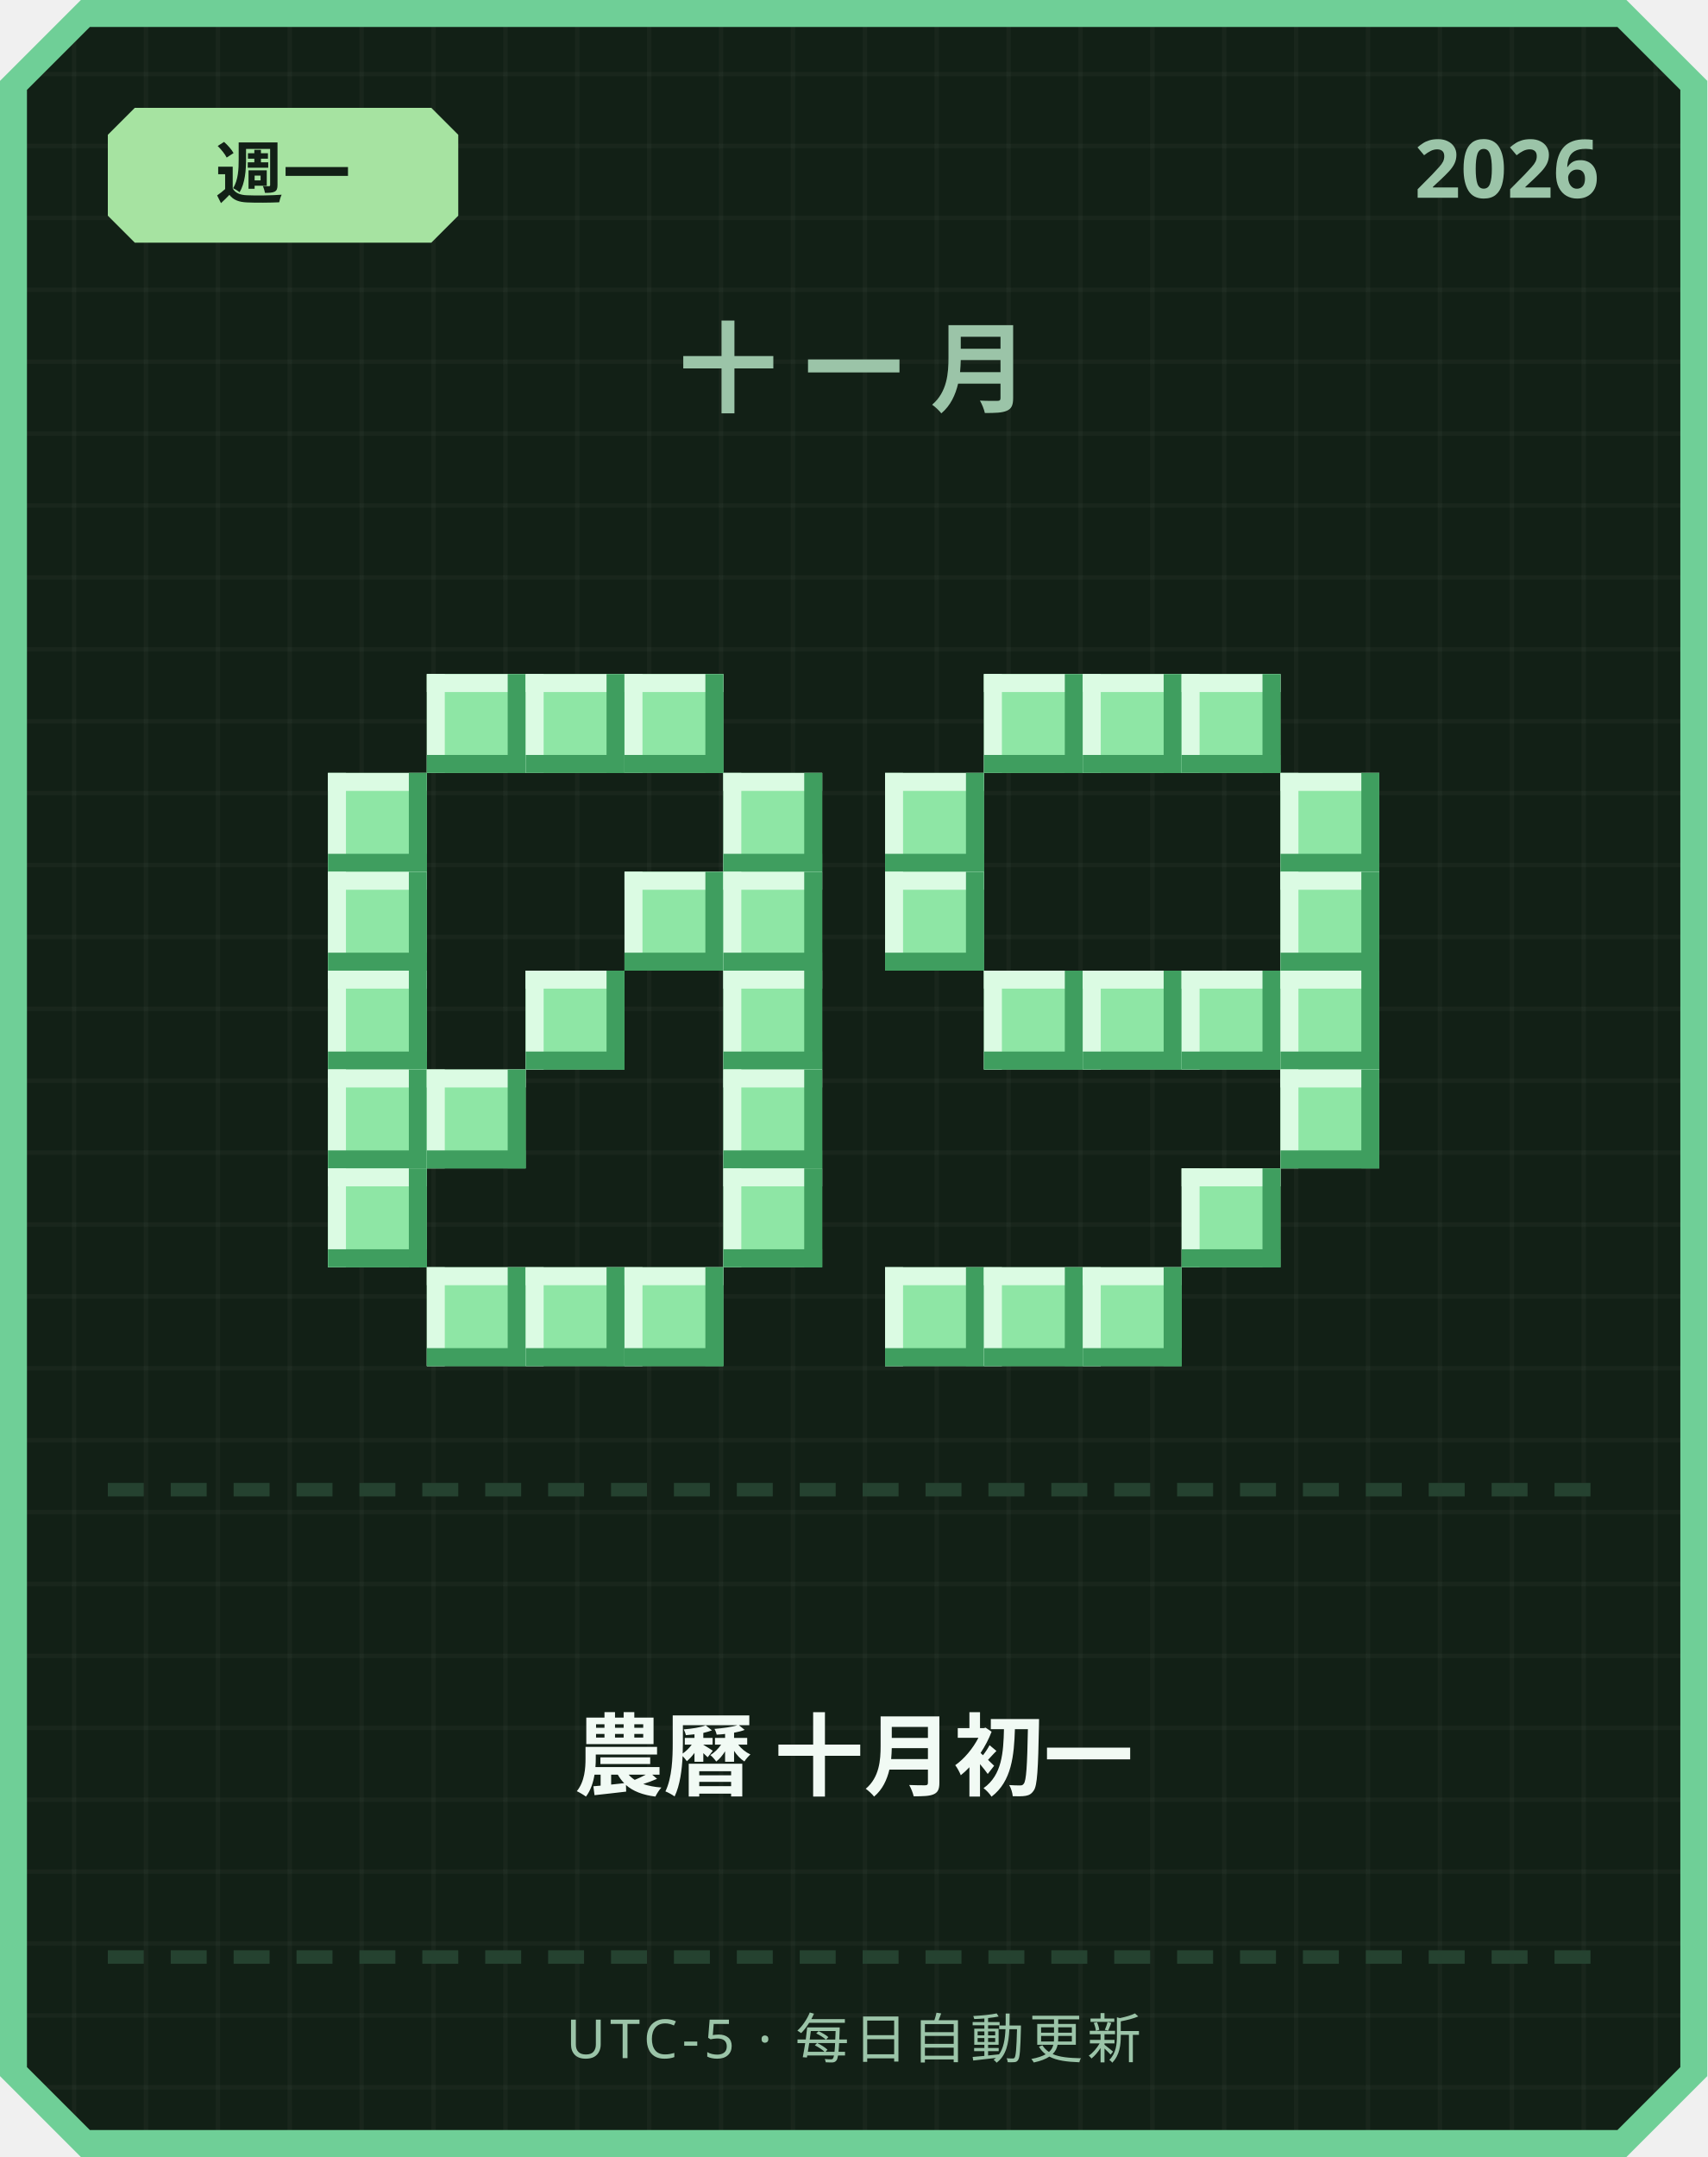
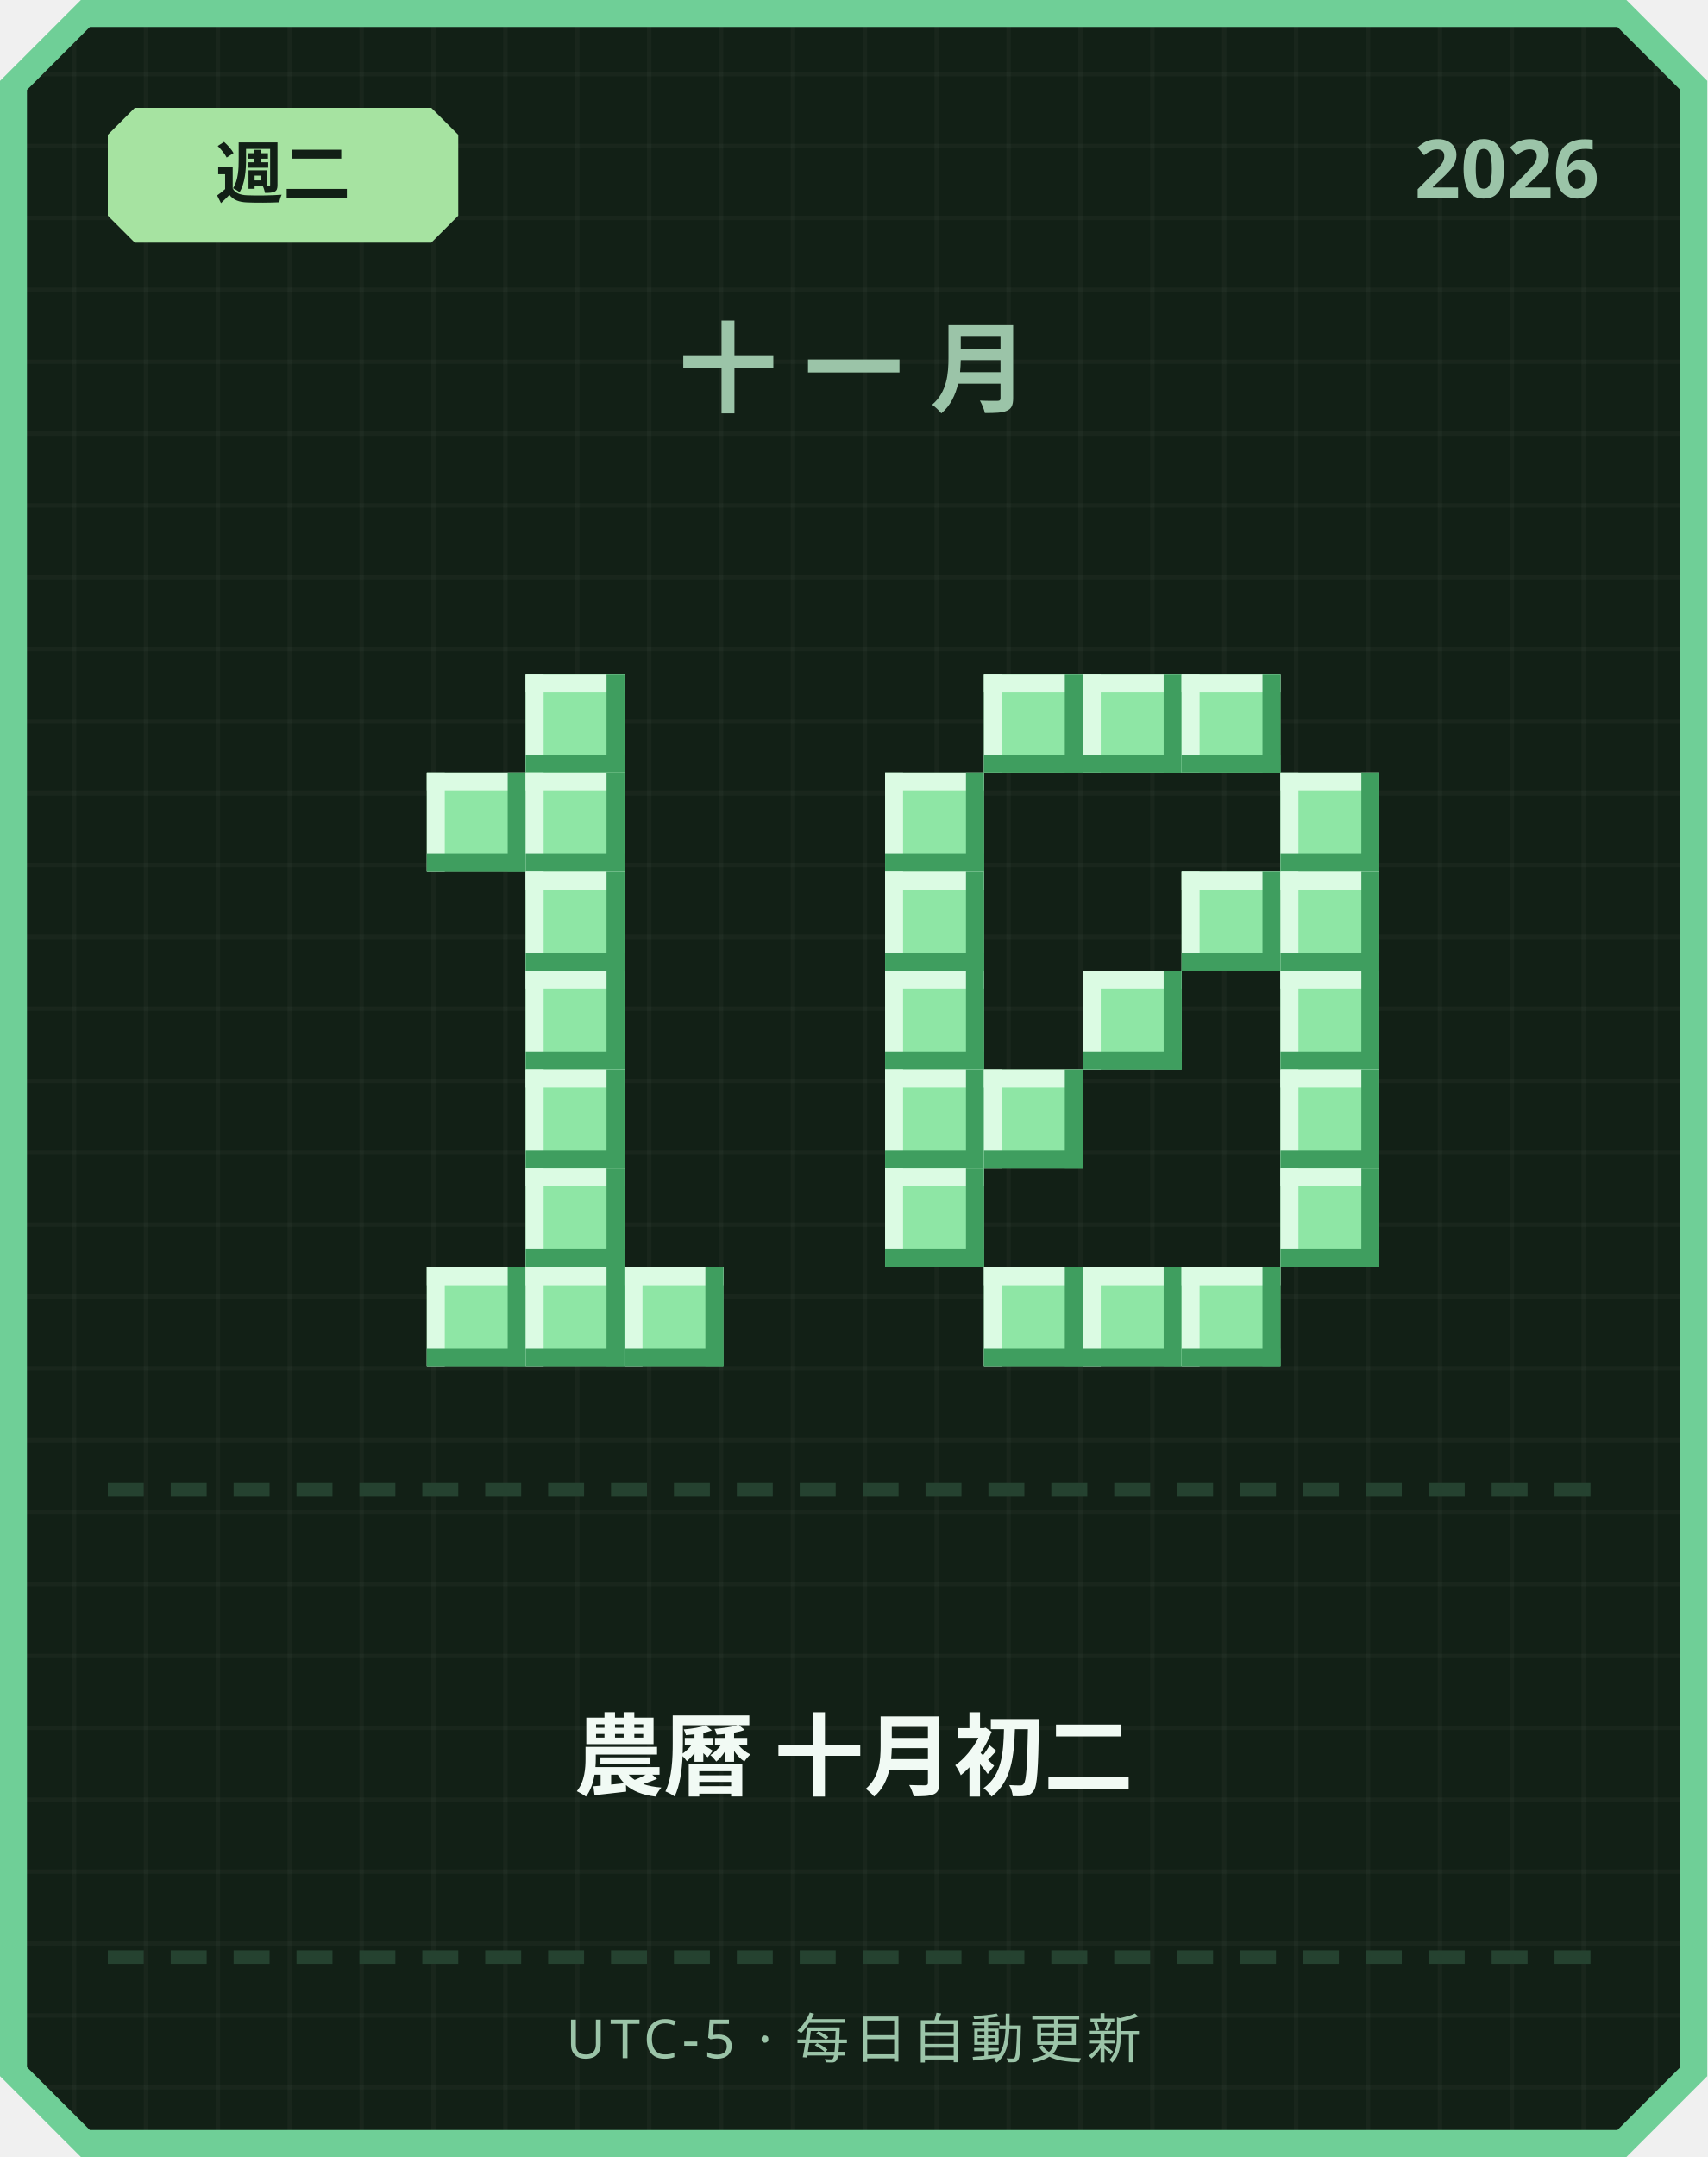
<svg xmlns="http://www.w3.org/2000/svg" width="380" height="480" viewBox="0 0 380 480">
  <defs>
    <pattern id="grid" width="16" height="16" patternUnits="userSpaceOnUse">
      <rect width="16" height="16" fill="#122016" />
      <rect width="1" height="16" fill="#ffffff" opacity="0.03" />
      <rect width="16" height="1" fill="#ffffff" opacity="0.03" />
    </pattern>
  </defs>
  <path d="M 18,0 L 362,0 L 380,18 L 380,462 L 362,480 L 18,480 L 0,462 L 0,18 Z" fill="#6fcf97" />
  <path d="M 20,6 L 360,6 L 374,20 L 374,460 L 360,474 L 20,474 L 6,460 L 6,20 Z" fill="url(#grid)" />
  <path d="M 30,24 L 96,24 L 102,30 L 102,48 L 96,54 L 30,54 L 24,48 L 24,30 Z" fill="#a6e3a1" />
-   <text x="63" y="44" text-anchor="middle" font-family="'Segoe UI', sans-serif" font-size="15" font-weight="700" fill="#122016">週一</text>
+   <text x="63" y="44" text-anchor="middle" font-family="'Segoe UI', sans-serif" font-size="15" font-weight="700" fill="#122016">週二</text>
  <text x="356" y="44" text-anchor="end" font-family="'Segoe UI', sans-serif" font-size="18" font-weight="700" fill="#9bc4a8">2026</text>
  <text x="190" y="90" text-anchor="middle" font-family="'Segoe UI', sans-serif" font-size="22" font-weight="700" letter-spacing="6" fill="#9bc4a8">十一月</text>
-   <rect x="95" y="150" width="22" height="22" fill="#8ee6a5" />
-   <rect x="95" y="150" width="22" height="4" fill="#dbfbe3" />
-   <rect x="95" y="150" width="4" height="22" fill="#dbfbe3" />
-   <rect x="95" y="168" width="22" height="4" fill="#3f9e5f" />
-   <rect x="113" y="150" width="4" height="22" fill="#3f9e5f" />
  <rect x="117" y="150" width="22" height="22" fill="#8ee6a5" />
  <rect x="117" y="150" width="22" height="4" fill="#dbfbe3" />
  <rect x="117" y="150" width="4" height="22" fill="#dbfbe3" />
  <rect x="117" y="168" width="22" height="4" fill="#3f9e5f" />
  <rect x="135" y="150" width="4" height="22" fill="#3f9e5f" />
-   <rect x="139" y="150" width="22" height="22" fill="#8ee6a5" />
-   <rect x="139" y="150" width="22" height="4" fill="#dbfbe3" />
-   <rect x="139" y="150" width="4" height="22" fill="#dbfbe3" />
-   <rect x="139" y="168" width="22" height="4" fill="#3f9e5f" />
-   <rect x="157" y="150" width="4" height="22" fill="#3f9e5f" />
-   <rect x="73" y="172" width="22" height="22" fill="#8ee6a5" />
-   <rect x="73" y="172" width="22" height="4" fill="#dbfbe3" />
-   <rect x="73" y="172" width="4" height="22" fill="#dbfbe3" />
-   <rect x="73" y="190" width="22" height="4" fill="#3f9e5f" />
-   <rect x="91" y="172" width="4" height="22" fill="#3f9e5f" />
-   <rect x="161" y="172" width="22" height="22" fill="#8ee6a5" />
-   <rect x="161" y="172" width="22" height="4" fill="#dbfbe3" />
-   <rect x="161" y="172" width="4" height="22" fill="#dbfbe3" />
-   <rect x="161" y="190" width="22" height="4" fill="#3f9e5f" />
-   <rect x="179" y="172" width="4" height="22" fill="#3f9e5f" />
-   <rect x="73" y="194" width="22" height="22" fill="#8ee6a5" />
-   <rect x="73" y="194" width="22" height="4" fill="#dbfbe3" />
-   <rect x="73" y="194" width="4" height="22" fill="#dbfbe3" />
-   <rect x="73" y="212" width="22" height="4" fill="#3f9e5f" />
-   <rect x="91" y="194" width="4" height="22" fill="#3f9e5f" />
-   <rect x="139" y="194" width="22" height="22" fill="#8ee6a5" />
-   <rect x="139" y="194" width="22" height="4" fill="#dbfbe3" />
-   <rect x="139" y="194" width="4" height="22" fill="#dbfbe3" />
-   <rect x="139" y="212" width="22" height="4" fill="#3f9e5f" />
-   <rect x="157" y="194" width="4" height="22" fill="#3f9e5f" />
-   <rect x="161" y="194" width="22" height="22" fill="#8ee6a5" />
-   <rect x="161" y="194" width="22" height="4" fill="#dbfbe3" />
-   <rect x="161" y="194" width="4" height="22" fill="#dbfbe3" />
-   <rect x="161" y="212" width="22" height="4" fill="#3f9e5f" />
-   <rect x="179" y="194" width="4" height="22" fill="#3f9e5f" />
-   <rect x="73" y="216" width="22" height="22" fill="#8ee6a5" />
-   <rect x="73" y="216" width="22" height="4" fill="#dbfbe3" />
-   <rect x="73" y="216" width="4" height="22" fill="#dbfbe3" />
-   <rect x="73" y="234" width="22" height="4" fill="#3f9e5f" />
-   <rect x="91" y="216" width="4" height="22" fill="#3f9e5f" />
+   <rect x="95" y="172" width="22" height="22" fill="#8ee6a5" />
+   <rect x="95" y="172" width="22" height="4" fill="#dbfbe3" />
+   <rect x="95" y="172" width="4" height="22" fill="#dbfbe3" />
+   <rect x="95" y="190" width="22" height="4" fill="#3f9e5f" />
+   <rect x="113" y="172" width="4" height="22" fill="#3f9e5f" />
+   <rect x="117" y="172" width="22" height="22" fill="#8ee6a5" />
+   <rect x="117" y="172" width="22" height="4" fill="#dbfbe3" />
+   <rect x="117" y="172" width="4" height="22" fill="#dbfbe3" />
+   <rect x="117" y="190" width="22" height="4" fill="#3f9e5f" />
+   <rect x="135" y="172" width="4" height="22" fill="#3f9e5f" />
+   <rect x="117" y="194" width="22" height="22" fill="#8ee6a5" />
+   <rect x="117" y="194" width="22" height="4" fill="#dbfbe3" />
+   <rect x="117" y="194" width="4" height="22" fill="#dbfbe3" />
+   <rect x="117" y="212" width="22" height="4" fill="#3f9e5f" />
+   <rect x="135" y="194" width="4" height="22" fill="#3f9e5f" />
  <rect x="117" y="216" width="22" height="22" fill="#8ee6a5" />
  <rect x="117" y="216" width="22" height="4" fill="#dbfbe3" />
  <rect x="117" y="216" width="4" height="22" fill="#dbfbe3" />
  <rect x="117" y="234" width="22" height="4" fill="#3f9e5f" />
  <rect x="135" y="216" width="4" height="22" fill="#3f9e5f" />
-   <rect x="161" y="216" width="22" height="22" fill="#8ee6a5" />
-   <rect x="161" y="216" width="22" height="4" fill="#dbfbe3" />
-   <rect x="161" y="216" width="4" height="22" fill="#dbfbe3" />
-   <rect x="161" y="234" width="22" height="4" fill="#3f9e5f" />
-   <rect x="179" y="216" width="4" height="22" fill="#3f9e5f" />
-   <rect x="73" y="238" width="22" height="22" fill="#8ee6a5" />
-   <rect x="73" y="238" width="22" height="4" fill="#dbfbe3" />
-   <rect x="73" y="238" width="4" height="22" fill="#dbfbe3" />
-   <rect x="73" y="256" width="22" height="4" fill="#3f9e5f" />
-   <rect x="91" y="238" width="4" height="22" fill="#3f9e5f" />
-   <rect x="95" y="238" width="22" height="22" fill="#8ee6a5" />
-   <rect x="95" y="238" width="22" height="4" fill="#dbfbe3" />
-   <rect x="95" y="238" width="4" height="22" fill="#dbfbe3" />
-   <rect x="95" y="256" width="22" height="4" fill="#3f9e5f" />
-   <rect x="113" y="238" width="4" height="22" fill="#3f9e5f" />
-   <rect x="161" y="238" width="22" height="22" fill="#8ee6a5" />
-   <rect x="161" y="238" width="22" height="4" fill="#dbfbe3" />
-   <rect x="161" y="238" width="4" height="22" fill="#dbfbe3" />
-   <rect x="161" y="256" width="22" height="4" fill="#3f9e5f" />
-   <rect x="179" y="238" width="4" height="22" fill="#3f9e5f" />
-   <rect x="73" y="260" width="22" height="22" fill="#8ee6a5" />
-   <rect x="73" y="260" width="22" height="4" fill="#dbfbe3" />
-   <rect x="73" y="260" width="4" height="22" fill="#dbfbe3" />
-   <rect x="73" y="278" width="22" height="4" fill="#3f9e5f" />
-   <rect x="91" y="260" width="4" height="22" fill="#3f9e5f" />
-   <rect x="161" y="260" width="22" height="22" fill="#8ee6a5" />
-   <rect x="161" y="260" width="22" height="4" fill="#dbfbe3" />
-   <rect x="161" y="260" width="4" height="22" fill="#dbfbe3" />
-   <rect x="161" y="278" width="22" height="4" fill="#3f9e5f" />
-   <rect x="179" y="260" width="4" height="22" fill="#3f9e5f" />
+   <rect x="117" y="238" width="22" height="22" fill="#8ee6a5" />
+   <rect x="117" y="238" width="22" height="4" fill="#dbfbe3" />
+   <rect x="117" y="238" width="4" height="22" fill="#dbfbe3" />
+   <rect x="117" y="256" width="22" height="4" fill="#3f9e5f" />
+   <rect x="135" y="238" width="4" height="22" fill="#3f9e5f" />
+   <rect x="117" y="260" width="22" height="22" fill="#8ee6a5" />
+   <rect x="117" y="260" width="22" height="4" fill="#dbfbe3" />
+   <rect x="117" y="260" width="4" height="22" fill="#dbfbe3" />
+   <rect x="117" y="278" width="22" height="4" fill="#3f9e5f" />
+   <rect x="135" y="260" width="4" height="22" fill="#3f9e5f" />
  <rect x="95" y="282" width="22" height="22" fill="#8ee6a5" />
  <rect x="95" y="282" width="22" height="4" fill="#dbfbe3" />
  <rect x="95" y="282" width="4" height="22" fill="#dbfbe3" />
  <rect x="95" y="300" width="22" height="4" fill="#3f9e5f" />
  <rect x="113" y="282" width="4" height="22" fill="#3f9e5f" />
  <rect x="117" y="282" width="22" height="22" fill="#8ee6a5" />
  <rect x="117" y="282" width="22" height="4" fill="#dbfbe3" />
  <rect x="117" y="282" width="4" height="22" fill="#dbfbe3" />
  <rect x="117" y="300" width="22" height="4" fill="#3f9e5f" />
  <rect x="135" y="282" width="4" height="22" fill="#3f9e5f" />
  <rect x="139" y="282" width="22" height="22" fill="#8ee6a5" />
  <rect x="139" y="282" width="22" height="4" fill="#dbfbe3" />
  <rect x="139" y="282" width="4" height="22" fill="#dbfbe3" />
  <rect x="139" y="300" width="22" height="4" fill="#3f9e5f" />
  <rect x="157" y="282" width="4" height="22" fill="#3f9e5f" />
  <rect x="219" y="150" width="22" height="22" fill="#8ee6a5" />
  <rect x="219" y="150" width="22" height="4" fill="#dbfbe3" />
  <rect x="219" y="150" width="4" height="22" fill="#dbfbe3" />
  <rect x="219" y="168" width="22" height="4" fill="#3f9e5f" />
  <rect x="237" y="150" width="4" height="22" fill="#3f9e5f" />
  <rect x="241" y="150" width="22" height="22" fill="#8ee6a5" />
  <rect x="241" y="150" width="22" height="4" fill="#dbfbe3" />
  <rect x="241" y="150" width="4" height="22" fill="#dbfbe3" />
  <rect x="241" y="168" width="22" height="4" fill="#3f9e5f" />
  <rect x="259" y="150" width="4" height="22" fill="#3f9e5f" />
  <rect x="263" y="150" width="22" height="22" fill="#8ee6a5" />
  <rect x="263" y="150" width="22" height="4" fill="#dbfbe3" />
  <rect x="263" y="150" width="4" height="22" fill="#dbfbe3" />
  <rect x="263" y="168" width="22" height="4" fill="#3f9e5f" />
  <rect x="281" y="150" width="4" height="22" fill="#3f9e5f" />
  <rect x="197" y="172" width="22" height="22" fill="#8ee6a5" />
  <rect x="197" y="172" width="22" height="4" fill="#dbfbe3" />
  <rect x="197" y="172" width="4" height="22" fill="#dbfbe3" />
  <rect x="197" y="190" width="22" height="4" fill="#3f9e5f" />
  <rect x="215" y="172" width="4" height="22" fill="#3f9e5f" />
  <rect x="285" y="172" width="22" height="22" fill="#8ee6a5" />
  <rect x="285" y="172" width="22" height="4" fill="#dbfbe3" />
  <rect x="285" y="172" width="4" height="22" fill="#dbfbe3" />
  <rect x="285" y="190" width="22" height="4" fill="#3f9e5f" />
  <rect x="303" y="172" width="4" height="22" fill="#3f9e5f" />
  <rect x="197" y="194" width="22" height="22" fill="#8ee6a5" />
  <rect x="197" y="194" width="22" height="4" fill="#dbfbe3" />
  <rect x="197" y="194" width="4" height="22" fill="#dbfbe3" />
  <rect x="197" y="212" width="22" height="4" fill="#3f9e5f" />
  <rect x="215" y="194" width="4" height="22" fill="#3f9e5f" />
+   <rect x="263" y="194" width="22" height="22" fill="#8ee6a5" />
+   <rect x="263" y="194" width="22" height="4" fill="#dbfbe3" />
+   <rect x="263" y="194" width="4" height="22" fill="#dbfbe3" />
+   <rect x="263" y="212" width="22" height="4" fill="#3f9e5f" />
+   <rect x="281" y="194" width="4" height="22" fill="#3f9e5f" />
  <rect x="285" y="194" width="22" height="22" fill="#8ee6a5" />
  <rect x="285" y="194" width="22" height="4" fill="#dbfbe3" />
  <rect x="285" y="194" width="4" height="22" fill="#dbfbe3" />
  <rect x="285" y="212" width="22" height="4" fill="#3f9e5f" />
  <rect x="303" y="194" width="4" height="22" fill="#3f9e5f" />
-   <rect x="219" y="216" width="22" height="22" fill="#8ee6a5" />
-   <rect x="219" y="216" width="22" height="4" fill="#dbfbe3" />
-   <rect x="219" y="216" width="4" height="22" fill="#dbfbe3" />
-   <rect x="219" y="234" width="22" height="4" fill="#3f9e5f" />
-   <rect x="237" y="216" width="4" height="22" fill="#3f9e5f" />
+   <rect x="197" y="216" width="22" height="22" fill="#8ee6a5" />
+   <rect x="197" y="216" width="22" height="4" fill="#dbfbe3" />
+   <rect x="197" y="216" width="4" height="22" fill="#dbfbe3" />
+   <rect x="197" y="234" width="22" height="4" fill="#3f9e5f" />
+   <rect x="215" y="216" width="4" height="22" fill="#3f9e5f" />
  <rect x="241" y="216" width="22" height="22" fill="#8ee6a5" />
  <rect x="241" y="216" width="22" height="4" fill="#dbfbe3" />
  <rect x="241" y="216" width="4" height="22" fill="#dbfbe3" />
  <rect x="241" y="234" width="22" height="4" fill="#3f9e5f" />
  <rect x="259" y="216" width="4" height="22" fill="#3f9e5f" />
-   <rect x="263" y="216" width="22" height="22" fill="#8ee6a5" />
-   <rect x="263" y="216" width="22" height="4" fill="#dbfbe3" />
-   <rect x="263" y="216" width="4" height="22" fill="#dbfbe3" />
-   <rect x="263" y="234" width="22" height="4" fill="#3f9e5f" />
-   <rect x="281" y="216" width="4" height="22" fill="#3f9e5f" />
  <rect x="285" y="216" width="22" height="22" fill="#8ee6a5" />
  <rect x="285" y="216" width="22" height="4" fill="#dbfbe3" />
  <rect x="285" y="216" width="4" height="22" fill="#dbfbe3" />
  <rect x="285" y="234" width="22" height="4" fill="#3f9e5f" />
  <rect x="303" y="216" width="4" height="22" fill="#3f9e5f" />
+   <rect x="197" y="238" width="22" height="22" fill="#8ee6a5" />
+   <rect x="197" y="238" width="22" height="4" fill="#dbfbe3" />
+   <rect x="197" y="238" width="4" height="22" fill="#dbfbe3" />
+   <rect x="197" y="256" width="22" height="4" fill="#3f9e5f" />
+   <rect x="215" y="238" width="4" height="22" fill="#3f9e5f" />
+   <rect x="219" y="238" width="22" height="22" fill="#8ee6a5" />
+   <rect x="219" y="238" width="22" height="4" fill="#dbfbe3" />
+   <rect x="219" y="238" width="4" height="22" fill="#dbfbe3" />
+   <rect x="219" y="256" width="22" height="4" fill="#3f9e5f" />
+   <rect x="237" y="238" width="4" height="22" fill="#3f9e5f" />
  <rect x="285" y="238" width="22" height="22" fill="#8ee6a5" />
  <rect x="285" y="238" width="22" height="4" fill="#dbfbe3" />
  <rect x="285" y="238" width="4" height="22" fill="#dbfbe3" />
  <rect x="285" y="256" width="22" height="4" fill="#3f9e5f" />
  <rect x="303" y="238" width="4" height="22" fill="#3f9e5f" />
-   <rect x="263" y="260" width="22" height="22" fill="#8ee6a5" />
-   <rect x="263" y="260" width="22" height="4" fill="#dbfbe3" />
-   <rect x="263" y="260" width="4" height="22" fill="#dbfbe3" />
-   <rect x="263" y="278" width="22" height="4" fill="#3f9e5f" />
-   <rect x="281" y="260" width="4" height="22" fill="#3f9e5f" />
-   <rect x="197" y="282" width="22" height="22" fill="#8ee6a5" />
-   <rect x="197" y="282" width="22" height="4" fill="#dbfbe3" />
-   <rect x="197" y="282" width="4" height="22" fill="#dbfbe3" />
-   <rect x="197" y="300" width="22" height="4" fill="#3f9e5f" />
-   <rect x="215" y="282" width="4" height="22" fill="#3f9e5f" />
+   <rect x="197" y="260" width="22" height="22" fill="#8ee6a5" />
+   <rect x="197" y="260" width="22" height="4" fill="#dbfbe3" />
+   <rect x="197" y="260" width="4" height="22" fill="#dbfbe3" />
+   <rect x="197" y="278" width="22" height="4" fill="#3f9e5f" />
+   <rect x="215" y="260" width="4" height="22" fill="#3f9e5f" />
+   <rect x="285" y="260" width="22" height="22" fill="#8ee6a5" />
+   <rect x="285" y="260" width="22" height="4" fill="#dbfbe3" />
+   <rect x="285" y="260" width="4" height="22" fill="#dbfbe3" />
+   <rect x="285" y="278" width="22" height="4" fill="#3f9e5f" />
+   <rect x="303" y="260" width="4" height="22" fill="#3f9e5f" />
  <rect x="219" y="282" width="22" height="22" fill="#8ee6a5" />
  <rect x="219" y="282" width="22" height="4" fill="#dbfbe3" />
  <rect x="219" y="282" width="4" height="22" fill="#dbfbe3" />
  <rect x="219" y="300" width="22" height="4" fill="#3f9e5f" />
  <rect x="237" y="282" width="4" height="22" fill="#3f9e5f" />
  <rect x="241" y="282" width="22" height="22" fill="#8ee6a5" />
  <rect x="241" y="282" width="22" height="4" fill="#dbfbe3" />
  <rect x="241" y="282" width="4" height="22" fill="#dbfbe3" />
  <rect x="241" y="300" width="22" height="4" fill="#3f9e5f" />
  <rect x="259" y="282" width="4" height="22" fill="#3f9e5f" />
+   <rect x="263" y="282" width="22" height="22" fill="#8ee6a5" />
+   <rect x="263" y="282" width="22" height="4" fill="#dbfbe3" />
+   <rect x="263" y="282" width="4" height="22" fill="#dbfbe3" />
+   <rect x="263" y="300" width="22" height="4" fill="#3f9e5f" />
+   <rect x="281" y="282" width="4" height="22" fill="#3f9e5f" />
  <rect x="24" y="330" width="8" height="3" fill="#254230" />
  <rect x="38" y="330" width="8" height="3" fill="#254230" />
  <rect x="52" y="330" width="8" height="3" fill="#254230" />
  <rect x="66" y="330" width="8" height="3" fill="#254230" />
  <rect x="80" y="330" width="8" height="3" fill="#254230" />
  <rect x="94" y="330" width="8" height="3" fill="#254230" />
  <rect x="108" y="330" width="8" height="3" fill="#254230" />
  <rect x="122" y="330" width="8" height="3" fill="#254230" />
  <rect x="136" y="330" width="8" height="3" fill="#254230" />
  <rect x="150" y="330" width="8" height="3" fill="#254230" />
  <rect x="164" y="330" width="8" height="3" fill="#254230" />
  <rect x="178" y="330" width="8" height="3" fill="#254230" />
  <rect x="192" y="330" width="8" height="3" fill="#254230" />
  <rect x="206" y="330" width="8" height="3" fill="#254230" />
  <rect x="220" y="330" width="8" height="3" fill="#254230" />
  <rect x="234" y="330" width="8" height="3" fill="#254230" />
  <rect x="248" y="330" width="8" height="3" fill="#254230" />
  <rect x="262" y="330" width="8" height="3" fill="#254230" />
  <rect x="276" y="330" width="8" height="3" fill="#254230" />
  <rect x="290" y="330" width="8" height="3" fill="#254230" />
  <rect x="304" y="330" width="8" height="3" fill="#254230" />
  <rect x="318" y="330" width="8" height="3" fill="#254230" />
  <rect x="332" y="330" width="8" height="3" fill="#254230" />
  <rect x="346" y="330" width="8" height="3" fill="#254230" />
-   <text x="190" y="398" text-anchor="middle" font-family="'Segoe UI', 'Microsoft JhengHei', sans-serif" font-size="20" font-weight="700" fill="#f1faf4">農曆 十月初一</text>
+   <text x="190" y="398" text-anchor="middle" font-family="'Segoe UI', 'Microsoft JhengHei', sans-serif" font-size="20" font-weight="700" fill="#f1faf4">農曆 十月初二</text>
  <rect x="24" y="434" width="8" height="3" fill="#254230" />
  <rect x="38" y="434" width="8" height="3" fill="#254230" />
  <rect x="52" y="434" width="8" height="3" fill="#254230" />
  <rect x="66" y="434" width="8" height="3" fill="#254230" />
  <rect x="80" y="434" width="8" height="3" fill="#254230" />
  <rect x="94" y="434" width="8" height="3" fill="#254230" />
  <rect x="108" y="434" width="8" height="3" fill="#254230" />
  <rect x="122" y="434" width="8" height="3" fill="#254230" />
  <rect x="136" y="434" width="8" height="3" fill="#254230" />
  <rect x="150" y="434" width="8" height="3" fill="#254230" />
  <rect x="164" y="434" width="8" height="3" fill="#254230" />
  <rect x="178" y="434" width="8" height="3" fill="#254230" />
  <rect x="192" y="434" width="8" height="3" fill="#254230" />
  <rect x="206" y="434" width="8" height="3" fill="#254230" />
  <rect x="220" y="434" width="8" height="3" fill="#254230" />
  <rect x="234" y="434" width="8" height="3" fill="#254230" />
  <rect x="248" y="434" width="8" height="3" fill="#254230" />
  <rect x="262" y="434" width="8" height="3" fill="#254230" />
  <rect x="276" y="434" width="8" height="3" fill="#254230" />
  <rect x="290" y="434" width="8" height="3" fill="#254230" />
  <rect x="304" y="434" width="8" height="3" fill="#254230" />
  <rect x="318" y="434" width="8" height="3" fill="#254230" />
  <rect x="332" y="434" width="8" height="3" fill="#254230" />
  <rect x="346" y="434" width="8" height="3" fill="#254230" />
  <text x="190" y="458" text-anchor="middle" font-family="'Segoe UI', sans-serif" font-size="12" letter-spacing="1" fill="#9bc4a8">UTC-5 · 每日自動更新</text>
</svg>
